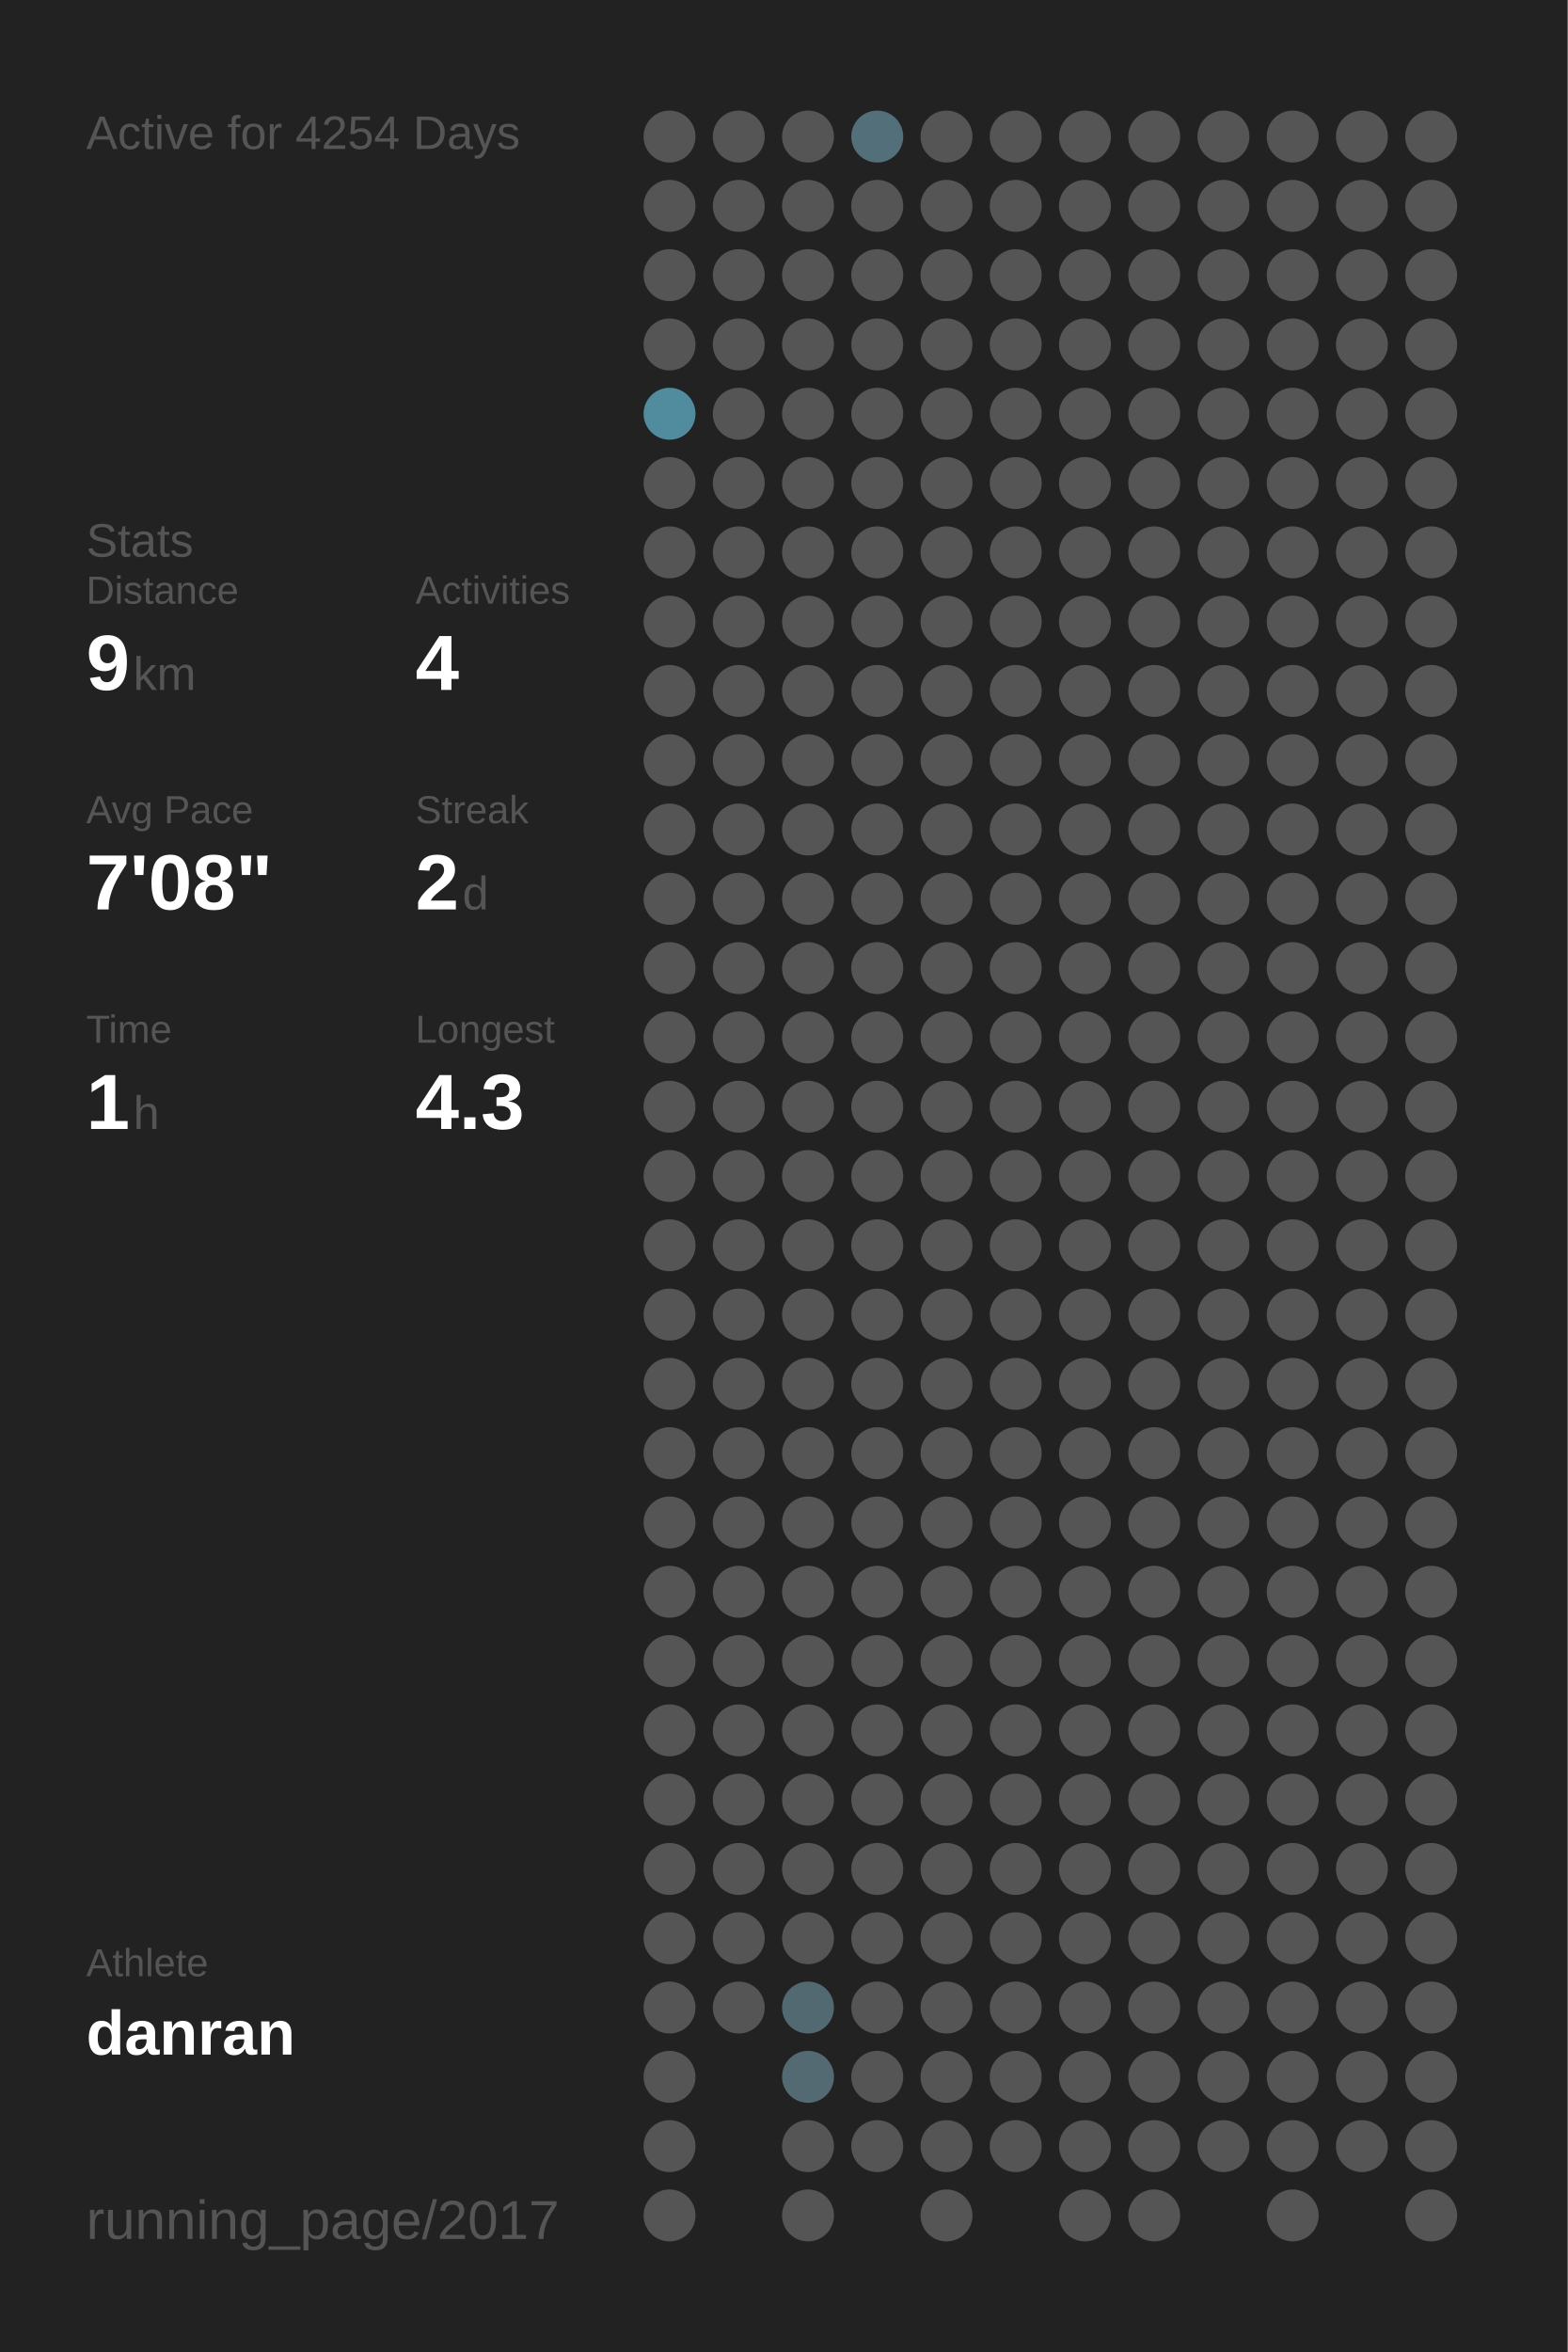
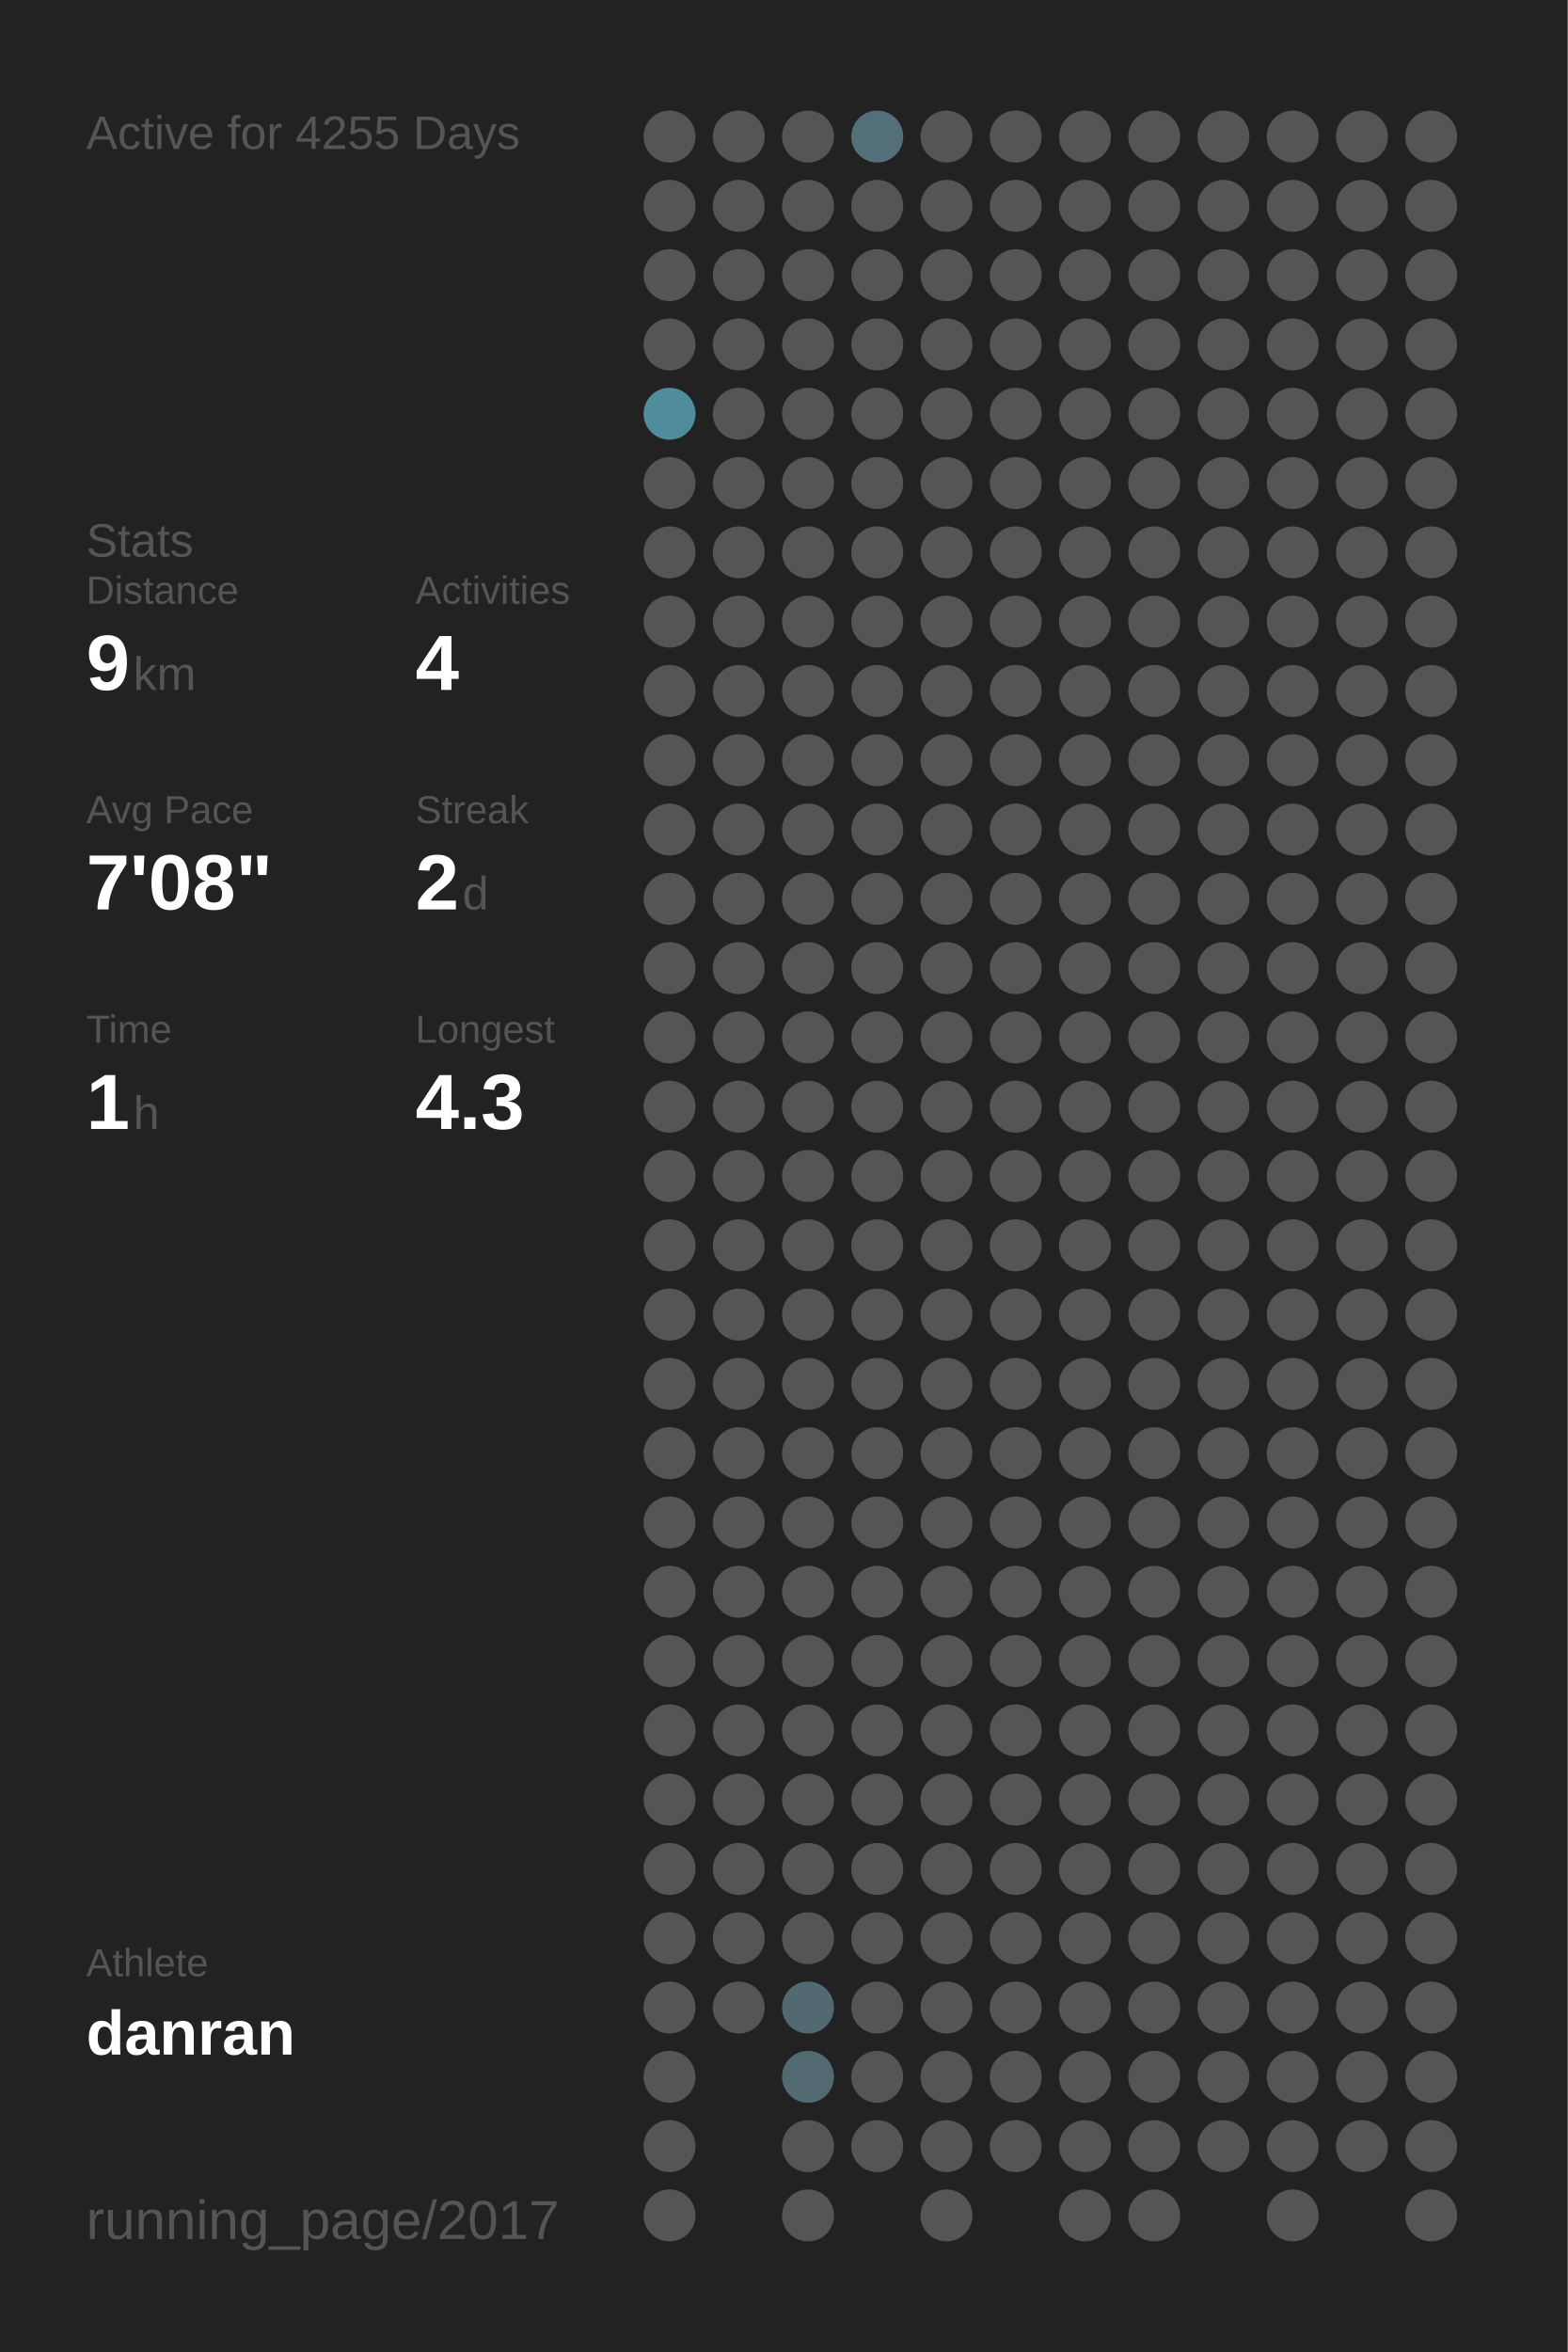
<svg xmlns="http://www.w3.org/2000/svg" baseProfile="full" height="300mm" version="1.1" viewBox="0,0,200,300" width="200mm">
  <defs />
  <rect fill="#222222" height="300" width="200" x="0" y="0" />
-   <text fill="#555555" style="font-size:6px; font-family:Arial;" x="11" y="19">Active for 4254 Days</text>
+   <text fill="#555555" style="font-size:6px; font-family:Arial;" x="11" y="19">Active for 4255 Days</text>
  <text fill="#555555" style="font-size:6px; font-family:Arial;" x="11" y="71">Stats</text>
  <text fill="#555555" style="font-size:5px; font-family:Arial;" x="11" y="77">Distance</text>
  <text fill="#FFFFFF" style="font-size:10px; font-family:Arial; font-weight:bold;" x="11" y="88">9</text>
  <text fill="#555555" style="font-size:6px; font-family:Arial;" x="17" y="88">km</text>
  <text fill="#555555" style="font-size:5px; font-family:Arial;" x="53" y="77">Activities</text>
  <text fill="#FFFFFF" style="font-size:10px; font-family:Arial; font-weight:bold;" x="53" y="88">4</text>
  <text fill="#555555" style="font-size:5px; font-family:Arial;" x="11" y="105">Avg Pace</text>
  <text fill="#FFFFFF" style="font-size:10px; font-family:Arial; font-weight:bold;" x="11" y="116">7'08"</text>
  <text fill="#555555" style="font-size:5px; font-family:Arial;" x="53" y="105">Streak</text>
  <text fill="#FFFFFF" style="font-size:10px; font-family:Arial; font-weight:bold;" x="53" y="116">2</text>
  <text fill="#555555" style="font-size:6px; font-family:Arial;" x="59" y="116">d</text>
  <text fill="#555555" style="font-size:5px; font-family:Arial;" x="11" y="133">Time</text>
  <text fill="#FFFFFF" style="font-size:10px; font-family:Arial; font-weight:bold;" x="11" y="144">1</text>
  <text fill="#555555" style="font-size:6px; font-family:Arial;" x="17" y="144">h</text>
  <text fill="#555555" style="font-size:5px; font-family:Arial;" x="53" y="133">Longest</text>
  <text fill="#FFFFFF" style="font-size:10px; font-family:Arial; font-weight:bold;" x="53" y="144">4.3</text>
  <text fill="#555555" style="font-size:5px; font-family:Arial;" x="11" y="252.065">Athlete</text>
  <text fill="#FFFFFF" style="font-size:8px; font-family:Arial; font-weight:bold;" x="11" y="262.065">danran</text>
  <text fill="#555555" style="font-size:7px; font-family:Arial;" x="11" y="285.581">running_page/2017</text>
  <circle cx="85.417" cy="17.419" fill="#555555" r="3.312" />
  <circle cx="85.417" cy="26.258" fill="#555555" r="3.312" />
  <circle cx="85.417" cy="35.097" fill="#555555" r="3.312" />
  <circle cx="85.417" cy="43.935" fill="#555555" r="3.312" />
  <circle cx="85.417" cy="52.774" fill="#518b9e" r="3.312" />
  <circle cx="85.417" cy="61.613" fill="#555555" r="3.312" />
  <circle cx="85.417" cy="70.452" fill="#555555" r="3.312" />
  <circle cx="85.417" cy="79.29" fill="#555555" r="3.312" />
  <circle cx="85.417" cy="88.129" fill="#555555" r="3.312" />
  <circle cx="85.417" cy="96.968" fill="#555555" r="3.312" />
  <circle cx="85.417" cy="105.806" fill="#555555" r="3.312" />
  <circle cx="85.417" cy="114.645" fill="#555555" r="3.312" />
  <circle cx="85.417" cy="123.484" fill="#555555" r="3.312" />
  <circle cx="85.417" cy="132.323" fill="#555555" r="3.312" />
  <circle cx="85.417" cy="141.161" fill="#555555" r="3.312" />
  <circle cx="85.417" cy="150" fill="#555555" r="3.312" />
  <circle cx="85.417" cy="158.839" fill="#555555" r="3.312" />
  <circle cx="85.417" cy="167.677" fill="#555555" r="3.312" />
  <circle cx="85.417" cy="176.516" fill="#555555" r="3.312" />
  <circle cx="85.417" cy="185.355" fill="#555555" r="3.312" />
  <circle cx="85.417" cy="194.194" fill="#555555" r="3.312" />
  <circle cx="85.417" cy="203.032" fill="#555555" r="3.312" />
  <circle cx="85.417" cy="211.871" fill="#555555" r="3.312" />
  <circle cx="85.417" cy="220.71" fill="#555555" r="3.312" />
  <circle cx="85.417" cy="229.548" fill="#555555" r="3.312" />
  <circle cx="85.417" cy="238.387" fill="#555555" r="3.312" />
  <circle cx="85.417" cy="247.226" fill="#555555" r="3.312" />
  <circle cx="85.417" cy="256.065" fill="#555555" r="3.312" />
  <circle cx="85.417" cy="264.903" fill="#555555" r="3.312" />
  <circle cx="85.417" cy="273.742" fill="#555555" r="3.312" />
  <circle cx="85.417" cy="282.581" fill="#555555" r="3.312" />
  <circle cx="94.25" cy="17.419" fill="#555555" r="3.312" />
  <circle cx="94.25" cy="26.258" fill="#555555" r="3.312" />
  <circle cx="94.25" cy="35.097" fill="#555555" r="3.312" />
  <circle cx="94.25" cy="43.935" fill="#555555" r="3.312" />
  <circle cx="94.25" cy="52.774" fill="#555555" r="3.312" />
  <circle cx="94.25" cy="61.613" fill="#555555" r="3.312" />
  <circle cx="94.25" cy="70.452" fill="#555555" r="3.312" />
  <circle cx="94.25" cy="79.29" fill="#555555" r="3.312" />
  <circle cx="94.25" cy="88.129" fill="#555555" r="3.312" />
  <circle cx="94.25" cy="96.968" fill="#555555" r="3.312" />
  <circle cx="94.25" cy="105.806" fill="#555555" r="3.312" />
  <circle cx="94.25" cy="114.645" fill="#555555" r="3.312" />
  <circle cx="94.25" cy="123.484" fill="#555555" r="3.312" />
  <circle cx="94.25" cy="132.323" fill="#555555" r="3.312" />
  <circle cx="94.25" cy="141.161" fill="#555555" r="3.312" />
  <circle cx="94.25" cy="150" fill="#555555" r="3.312" />
  <circle cx="94.25" cy="158.839" fill="#555555" r="3.312" />
  <circle cx="94.25" cy="167.677" fill="#555555" r="3.312" />
  <circle cx="94.25" cy="176.516" fill="#555555" r="3.312" />
  <circle cx="94.25" cy="185.355" fill="#555555" r="3.312" />
  <circle cx="94.25" cy="194.194" fill="#555555" r="3.312" />
  <circle cx="94.25" cy="203.032" fill="#555555" r="3.312" />
  <circle cx="94.25" cy="211.871" fill="#555555" r="3.312" />
  <circle cx="94.25" cy="220.71" fill="#555555" r="3.312" />
  <circle cx="94.25" cy="229.548" fill="#555555" r="3.312" />
  <circle cx="94.25" cy="238.387" fill="#555555" r="3.312" />
  <circle cx="94.25" cy="247.226" fill="#555555" r="3.312" />
  <circle cx="94.25" cy="256.065" fill="#555555" r="3.312" />
  <circle cx="103.083" cy="17.419" fill="#555555" r="3.312" />
  <circle cx="103.083" cy="26.258" fill="#555555" r="3.312" />
  <circle cx="103.083" cy="35.097" fill="#555555" r="3.312" />
  <circle cx="103.083" cy="43.935" fill="#555555" r="3.312" />
  <circle cx="103.083" cy="52.774" fill="#555555" r="3.312" />
  <circle cx="103.083" cy="61.613" fill="#555555" r="3.312" />
  <circle cx="103.083" cy="70.452" fill="#555555" r="3.312" />
  <circle cx="103.083" cy="79.29" fill="#555555" r="3.312" />
  <circle cx="103.083" cy="88.129" fill="#555555" r="3.312" />
  <circle cx="103.083" cy="96.968" fill="#555555" r="3.312" />
  <circle cx="103.083" cy="105.806" fill="#555555" r="3.312" />
  <circle cx="103.083" cy="114.645" fill="#555555" r="3.312" />
  <circle cx="103.083" cy="123.484" fill="#555555" r="3.312" />
  <circle cx="103.083" cy="132.323" fill="#555555" r="3.312" />
  <circle cx="103.083" cy="141.161" fill="#555555" r="3.312" />
  <circle cx="103.083" cy="150" fill="#555555" r="3.312" />
  <circle cx="103.083" cy="158.839" fill="#555555" r="3.312" />
  <circle cx="103.083" cy="167.677" fill="#555555" r="3.312" />
  <circle cx="103.083" cy="176.516" fill="#555555" r="3.312" />
  <circle cx="103.083" cy="185.355" fill="#555555" r="3.312" />
  <circle cx="103.083" cy="194.194" fill="#555555" r="3.312" />
  <circle cx="103.083" cy="203.032" fill="#555555" r="3.312" />
  <circle cx="103.083" cy="211.871" fill="#555555" r="3.312" />
  <circle cx="103.083" cy="220.71" fill="#555555" r="3.312" />
  <circle cx="103.083" cy="229.548" fill="#555555" r="3.312" />
  <circle cx="103.083" cy="238.387" fill="#555555" r="3.312" />
  <circle cx="103.083" cy="247.226" fill="#555555" r="3.312" />
  <circle cx="103.083" cy="256.065" fill="#536971" r="3.312" />
  <circle cx="103.083" cy="264.903" fill="#536a72" r="3.312" />
  <circle cx="103.083" cy="273.742" fill="#555555" r="3.312" />
  <circle cx="103.083" cy="282.581" fill="#555555" r="3.312" />
  <circle cx="111.917" cy="17.419" fill="#536f79" r="3.312" />
  <circle cx="111.917" cy="26.258" fill="#555555" r="3.312" />
  <circle cx="111.917" cy="35.097" fill="#555555" r="3.312" />
  <circle cx="111.917" cy="43.935" fill="#555555" r="3.312" />
  <circle cx="111.917" cy="52.774" fill="#555555" r="3.312" />
  <circle cx="111.917" cy="61.613" fill="#555555" r="3.312" />
  <circle cx="111.917" cy="70.452" fill="#555555" r="3.312" />
  <circle cx="111.917" cy="79.29" fill="#555555" r="3.312" />
  <circle cx="111.917" cy="88.129" fill="#555555" r="3.312" />
  <circle cx="111.917" cy="96.968" fill="#555555" r="3.312" />
  <circle cx="111.917" cy="105.806" fill="#555555" r="3.312" />
  <circle cx="111.917" cy="114.645" fill="#555555" r="3.312" />
  <circle cx="111.917" cy="123.484" fill="#555555" r="3.312" />
  <circle cx="111.917" cy="132.323" fill="#555555" r="3.312" />
  <circle cx="111.917" cy="141.161" fill="#555555" r="3.312" />
  <circle cx="111.917" cy="150" fill="#555555" r="3.312" />
  <circle cx="111.917" cy="158.839" fill="#555555" r="3.312" />
  <circle cx="111.917" cy="167.677" fill="#555555" r="3.312" />
  <circle cx="111.917" cy="176.516" fill="#555555" r="3.312" />
  <circle cx="111.917" cy="185.355" fill="#555555" r="3.312" />
  <circle cx="111.917" cy="194.194" fill="#555555" r="3.312" />
  <circle cx="111.917" cy="203.032" fill="#555555" r="3.312" />
  <circle cx="111.917" cy="211.871" fill="#555555" r="3.312" />
  <circle cx="111.917" cy="220.71" fill="#555555" r="3.312" />
  <circle cx="111.917" cy="229.548" fill="#555555" r="3.312" />
  <circle cx="111.917" cy="238.387" fill="#555555" r="3.312" />
  <circle cx="111.917" cy="247.226" fill="#555555" r="3.312" />
  <circle cx="111.917" cy="256.065" fill="#555555" r="3.312" />
  <circle cx="111.917" cy="264.903" fill="#555555" r="3.312" />
  <circle cx="111.917" cy="273.742" fill="#555555" r="3.312" />
  <circle cx="120.75" cy="17.419" fill="#555555" r="3.312" />
  <circle cx="120.75" cy="26.258" fill="#555555" r="3.312" />
  <circle cx="120.75" cy="35.097" fill="#555555" r="3.312" />
  <circle cx="120.75" cy="43.935" fill="#555555" r="3.312" />
  <circle cx="120.75" cy="52.774" fill="#555555" r="3.312" />
  <circle cx="120.75" cy="61.613" fill="#555555" r="3.312" />
  <circle cx="120.75" cy="70.452" fill="#555555" r="3.312" />
  <circle cx="120.75" cy="79.29" fill="#555555" r="3.312" />
  <circle cx="120.75" cy="88.129" fill="#555555" r="3.312" />
  <circle cx="120.75" cy="96.968" fill="#555555" r="3.312" />
  <circle cx="120.75" cy="105.806" fill="#555555" r="3.312" />
  <circle cx="120.75" cy="114.645" fill="#555555" r="3.312" />
  <circle cx="120.75" cy="123.484" fill="#555555" r="3.312" />
  <circle cx="120.75" cy="132.323" fill="#555555" r="3.312" />
  <circle cx="120.75" cy="141.161" fill="#555555" r="3.312" />
  <circle cx="120.75" cy="150" fill="#555555" r="3.312" />
  <circle cx="120.75" cy="158.839" fill="#555555" r="3.312" />
  <circle cx="120.75" cy="167.677" fill="#555555" r="3.312" />
  <circle cx="120.75" cy="176.516" fill="#555555" r="3.312" />
  <circle cx="120.75" cy="185.355" fill="#555555" r="3.312" />
  <circle cx="120.75" cy="194.194" fill="#555555" r="3.312" />
  <circle cx="120.75" cy="203.032" fill="#555555" r="3.312" />
  <circle cx="120.75" cy="211.871" fill="#555555" r="3.312" />
  <circle cx="120.75" cy="220.71" fill="#555555" r="3.312" />
  <circle cx="120.75" cy="229.548" fill="#555555" r="3.312" />
  <circle cx="120.75" cy="238.387" fill="#555555" r="3.312" />
  <circle cx="120.75" cy="247.226" fill="#555555" r="3.312" />
  <circle cx="120.75" cy="256.065" fill="#555555" r="3.312" />
  <circle cx="120.75" cy="264.903" fill="#555555" r="3.312" />
  <circle cx="120.75" cy="273.742" fill="#555555" r="3.312" />
  <circle cx="120.75" cy="282.581" fill="#555555" r="3.312" />
  <circle cx="129.583" cy="17.419" fill="#555555" r="3.312" />
  <circle cx="129.583" cy="26.258" fill="#555555" r="3.312" />
  <circle cx="129.583" cy="35.097" fill="#555555" r="3.312" />
  <circle cx="129.583" cy="43.935" fill="#555555" r="3.312" />
  <circle cx="129.583" cy="52.774" fill="#555555" r="3.312" />
  <circle cx="129.583" cy="61.613" fill="#555555" r="3.312" />
  <circle cx="129.583" cy="70.452" fill="#555555" r="3.312" />
  <circle cx="129.583" cy="79.29" fill="#555555" r="3.312" />
  <circle cx="129.583" cy="88.129" fill="#555555" r="3.312" />
  <circle cx="129.583" cy="96.968" fill="#555555" r="3.312" />
  <circle cx="129.583" cy="105.806" fill="#555555" r="3.312" />
  <circle cx="129.583" cy="114.645" fill="#555555" r="3.312" />
  <circle cx="129.583" cy="123.484" fill="#555555" r="3.312" />
  <circle cx="129.583" cy="132.323" fill="#555555" r="3.312" />
  <circle cx="129.583" cy="141.161" fill="#555555" r="3.312" />
  <circle cx="129.583" cy="150" fill="#555555" r="3.312" />
  <circle cx="129.583" cy="158.839" fill="#555555" r="3.312" />
  <circle cx="129.583" cy="167.677" fill="#555555" r="3.312" />
  <circle cx="129.583" cy="176.516" fill="#555555" r="3.312" />
  <circle cx="129.583" cy="185.355" fill="#555555" r="3.312" />
  <circle cx="129.583" cy="194.194" fill="#555555" r="3.312" />
  <circle cx="129.583" cy="203.032" fill="#555555" r="3.312" />
  <circle cx="129.583" cy="211.871" fill="#555555" r="3.312" />
  <circle cx="129.583" cy="220.71" fill="#555555" r="3.312" />
  <circle cx="129.583" cy="229.548" fill="#555555" r="3.312" />
  <circle cx="129.583" cy="238.387" fill="#555555" r="3.312" />
  <circle cx="129.583" cy="247.226" fill="#555555" r="3.312" />
  <circle cx="129.583" cy="256.065" fill="#555555" r="3.312" />
  <circle cx="129.583" cy="264.903" fill="#555555" r="3.312" />
  <circle cx="129.583" cy="273.742" fill="#555555" r="3.312" />
  <circle cx="138.417" cy="17.419" fill="#555555" r="3.312" />
  <circle cx="138.417" cy="26.258" fill="#555555" r="3.312" />
  <circle cx="138.417" cy="35.097" fill="#555555" r="3.312" />
  <circle cx="138.417" cy="43.935" fill="#555555" r="3.312" />
  <circle cx="138.417" cy="52.774" fill="#555555" r="3.312" />
  <circle cx="138.417" cy="61.613" fill="#555555" r="3.312" />
  <circle cx="138.417" cy="70.452" fill="#555555" r="3.312" />
  <circle cx="138.417" cy="79.29" fill="#555555" r="3.312" />
  <circle cx="138.417" cy="88.129" fill="#555555" r="3.312" />
  <circle cx="138.417" cy="96.968" fill="#555555" r="3.312" />
  <circle cx="138.417" cy="105.806" fill="#555555" r="3.312" />
  <circle cx="138.417" cy="114.645" fill="#555555" r="3.312" />
  <circle cx="138.417" cy="123.484" fill="#555555" r="3.312" />
  <circle cx="138.417" cy="132.323" fill="#555555" r="3.312" />
  <circle cx="138.417" cy="141.161" fill="#555555" r="3.312" />
  <circle cx="138.417" cy="150" fill="#555555" r="3.312" />
  <circle cx="138.417" cy="158.839" fill="#555555" r="3.312" />
  <circle cx="138.417" cy="167.677" fill="#555555" r="3.312" />
  <circle cx="138.417" cy="176.516" fill="#555555" r="3.312" />
  <circle cx="138.417" cy="185.355" fill="#555555" r="3.312" />
  <circle cx="138.417" cy="194.194" fill="#555555" r="3.312" />
  <circle cx="138.417" cy="203.032" fill="#555555" r="3.312" />
  <circle cx="138.417" cy="211.871" fill="#555555" r="3.312" />
  <circle cx="138.417" cy="220.71" fill="#555555" r="3.312" />
  <circle cx="138.417" cy="229.548" fill="#555555" r="3.312" />
  <circle cx="138.417" cy="238.387" fill="#555555" r="3.312" />
  <circle cx="138.417" cy="247.226" fill="#555555" r="3.312" />
  <circle cx="138.417" cy="256.065" fill="#555555" r="3.312" />
  <circle cx="138.417" cy="264.903" fill="#555555" r="3.312" />
  <circle cx="138.417" cy="273.742" fill="#555555" r="3.312" />
  <circle cx="138.417" cy="282.581" fill="#555555" r="3.312" />
  <circle cx="147.25" cy="17.419" fill="#555555" r="3.312" />
  <circle cx="147.25" cy="26.258" fill="#555555" r="3.312" />
  <circle cx="147.25" cy="35.097" fill="#555555" r="3.312" />
  <circle cx="147.25" cy="43.935" fill="#555555" r="3.312" />
  <circle cx="147.25" cy="52.774" fill="#555555" r="3.312" />
  <circle cx="147.25" cy="61.613" fill="#555555" r="3.312" />
  <circle cx="147.25" cy="70.452" fill="#555555" r="3.312" />
  <circle cx="147.25" cy="79.29" fill="#555555" r="3.312" />
  <circle cx="147.25" cy="88.129" fill="#555555" r="3.312" />
  <circle cx="147.25" cy="96.968" fill="#555555" r="3.312" />
  <circle cx="147.25" cy="105.806" fill="#555555" r="3.312" />
  <circle cx="147.25" cy="114.645" fill="#555555" r="3.312" />
  <circle cx="147.25" cy="123.484" fill="#555555" r="3.312" />
  <circle cx="147.25" cy="132.323" fill="#555555" r="3.312" />
  <circle cx="147.25" cy="141.161" fill="#555555" r="3.312" />
  <circle cx="147.25" cy="150" fill="#555555" r="3.312" />
  <circle cx="147.25" cy="158.839" fill="#555555" r="3.312" />
  <circle cx="147.25" cy="167.677" fill="#555555" r="3.312" />
  <circle cx="147.25" cy="176.516" fill="#555555" r="3.312" />
  <circle cx="147.25" cy="185.355" fill="#555555" r="3.312" />
  <circle cx="147.25" cy="194.194" fill="#555555" r="3.312" />
  <circle cx="147.25" cy="203.032" fill="#555555" r="3.312" />
  <circle cx="147.25" cy="211.871" fill="#555555" r="3.312" />
  <circle cx="147.25" cy="220.71" fill="#555555" r="3.312" />
  <circle cx="147.25" cy="229.548" fill="#555555" r="3.312" />
  <circle cx="147.25" cy="238.387" fill="#555555" r="3.312" />
  <circle cx="147.25" cy="247.226" fill="#555555" r="3.312" />
  <circle cx="147.25" cy="256.065" fill="#555555" r="3.312" />
  <circle cx="147.25" cy="264.903" fill="#555555" r="3.312" />
  <circle cx="147.25" cy="273.742" fill="#555555" r="3.312" />
  <circle cx="147.25" cy="282.581" fill="#555555" r="3.312" />
  <circle cx="156.083" cy="17.419" fill="#555555" r="3.312" />
  <circle cx="156.083" cy="26.258" fill="#555555" r="3.312" />
  <circle cx="156.083" cy="35.097" fill="#555555" r="3.312" />
  <circle cx="156.083" cy="43.935" fill="#555555" r="3.312" />
  <circle cx="156.083" cy="52.774" fill="#555555" r="3.312" />
  <circle cx="156.083" cy="61.613" fill="#555555" r="3.312" />
  <circle cx="156.083" cy="70.452" fill="#555555" r="3.312" />
  <circle cx="156.083" cy="79.29" fill="#555555" r="3.312" />
  <circle cx="156.083" cy="88.129" fill="#555555" r="3.312" />
  <circle cx="156.083" cy="96.968" fill="#555555" r="3.312" />
  <circle cx="156.083" cy="105.806" fill="#555555" r="3.312" />
  <circle cx="156.083" cy="114.645" fill="#555555" r="3.312" />
  <circle cx="156.083" cy="123.484" fill="#555555" r="3.312" />
  <circle cx="156.083" cy="132.323" fill="#555555" r="3.312" />
  <circle cx="156.083" cy="141.161" fill="#555555" r="3.312" />
  <circle cx="156.083" cy="150" fill="#555555" r="3.312" />
  <circle cx="156.083" cy="158.839" fill="#555555" r="3.312" />
  <circle cx="156.083" cy="167.677" fill="#555555" r="3.312" />
  <circle cx="156.083" cy="176.516" fill="#555555" r="3.312" />
  <circle cx="156.083" cy="185.355" fill="#555555" r="3.312" />
  <circle cx="156.083" cy="194.194" fill="#555555" r="3.312" />
  <circle cx="156.083" cy="203.032" fill="#555555" r="3.312" />
  <circle cx="156.083" cy="211.871" fill="#555555" r="3.312" />
  <circle cx="156.083" cy="220.71" fill="#555555" r="3.312" />
  <circle cx="156.083" cy="229.548" fill="#555555" r="3.312" />
  <circle cx="156.083" cy="238.387" fill="#555555" r="3.312" />
  <circle cx="156.083" cy="247.226" fill="#555555" r="3.312" />
  <circle cx="156.083" cy="256.065" fill="#555555" r="3.312" />
  <circle cx="156.083" cy="264.903" fill="#555555" r="3.312" />
  <circle cx="156.083" cy="273.742" fill="#555555" r="3.312" />
  <circle cx="164.917" cy="17.419" fill="#555555" r="3.312" />
  <circle cx="164.917" cy="26.258" fill="#555555" r="3.312" />
  <circle cx="164.917" cy="35.097" fill="#555555" r="3.312" />
  <circle cx="164.917" cy="43.935" fill="#555555" r="3.312" />
  <circle cx="164.917" cy="52.774" fill="#555555" r="3.312" />
  <circle cx="164.917" cy="61.613" fill="#555555" r="3.312" />
  <circle cx="164.917" cy="70.452" fill="#555555" r="3.312" />
  <circle cx="164.917" cy="79.29" fill="#555555" r="3.312" />
  <circle cx="164.917" cy="88.129" fill="#555555" r="3.312" />
  <circle cx="164.917" cy="96.968" fill="#555555" r="3.312" />
  <circle cx="164.917" cy="105.806" fill="#555555" r="3.312" />
  <circle cx="164.917" cy="114.645" fill="#555555" r="3.312" />
  <circle cx="164.917" cy="123.484" fill="#555555" r="3.312" />
  <circle cx="164.917" cy="132.323" fill="#555555" r="3.312" />
  <circle cx="164.917" cy="141.161" fill="#555555" r="3.312" />
  <circle cx="164.917" cy="150" fill="#555555" r="3.312" />
  <circle cx="164.917" cy="158.839" fill="#555555" r="3.312" />
  <circle cx="164.917" cy="167.677" fill="#555555" r="3.312" />
  <circle cx="164.917" cy="176.516" fill="#555555" r="3.312" />
  <circle cx="164.917" cy="185.355" fill="#555555" r="3.312" />
  <circle cx="164.917" cy="194.194" fill="#555555" r="3.312" />
  <circle cx="164.917" cy="203.032" fill="#555555" r="3.312" />
  <circle cx="164.917" cy="211.871" fill="#555555" r="3.312" />
  <circle cx="164.917" cy="220.71" fill="#555555" r="3.312" />
  <circle cx="164.917" cy="229.548" fill="#555555" r="3.312" />
  <circle cx="164.917" cy="238.387" fill="#555555" r="3.312" />
  <circle cx="164.917" cy="247.226" fill="#555555" r="3.312" />
  <circle cx="164.917" cy="256.065" fill="#555555" r="3.312" />
  <circle cx="164.917" cy="264.903" fill="#555555" r="3.312" />
  <circle cx="164.917" cy="273.742" fill="#555555" r="3.312" />
  <circle cx="164.917" cy="282.581" fill="#555555" r="3.312" />
  <circle cx="173.75" cy="17.419" fill="#555555" r="3.312" />
  <circle cx="173.75" cy="26.258" fill="#555555" r="3.312" />
  <circle cx="173.75" cy="35.097" fill="#555555" r="3.312" />
  <circle cx="173.75" cy="43.935" fill="#555555" r="3.312" />
  <circle cx="173.75" cy="52.774" fill="#555555" r="3.312" />
  <circle cx="173.75" cy="61.613" fill="#555555" r="3.312" />
  <circle cx="173.75" cy="70.452" fill="#555555" r="3.312" />
  <circle cx="173.75" cy="79.29" fill="#555555" r="3.312" />
  <circle cx="173.75" cy="88.129" fill="#555555" r="3.312" />
  <circle cx="173.75" cy="96.968" fill="#555555" r="3.312" />
  <circle cx="173.75" cy="105.806" fill="#555555" r="3.312" />
  <circle cx="173.75" cy="114.645" fill="#555555" r="3.312" />
  <circle cx="173.75" cy="123.484" fill="#555555" r="3.312" />
  <circle cx="173.75" cy="132.323" fill="#555555" r="3.312" />
  <circle cx="173.75" cy="141.161" fill="#555555" r="3.312" />
  <circle cx="173.75" cy="150" fill="#555555" r="3.312" />
  <circle cx="173.75" cy="158.839" fill="#555555" r="3.312" />
  <circle cx="173.75" cy="167.677" fill="#555555" r="3.312" />
  <circle cx="173.75" cy="176.516" fill="#555555" r="3.312" />
  <circle cx="173.75" cy="185.355" fill="#555555" r="3.312" />
  <circle cx="173.75" cy="194.194" fill="#555555" r="3.312" />
  <circle cx="173.75" cy="203.032" fill="#555555" r="3.312" />
  <circle cx="173.75" cy="211.871" fill="#555555" r="3.312" />
  <circle cx="173.75" cy="220.71" fill="#555555" r="3.312" />
  <circle cx="173.75" cy="229.548" fill="#555555" r="3.312" />
  <circle cx="173.75" cy="238.387" fill="#555555" r="3.312" />
  <circle cx="173.75" cy="247.226" fill="#555555" r="3.312" />
  <circle cx="173.75" cy="256.065" fill="#555555" r="3.312" />
  <circle cx="173.75" cy="264.903" fill="#555555" r="3.312" />
  <circle cx="173.75" cy="273.742" fill="#555555" r="3.312" />
  <circle cx="182.583" cy="17.419" fill="#555555" r="3.312" />
  <circle cx="182.583" cy="26.258" fill="#555555" r="3.312" />
  <circle cx="182.583" cy="35.097" fill="#555555" r="3.312" />
  <circle cx="182.583" cy="43.935" fill="#555555" r="3.312" />
  <circle cx="182.583" cy="52.774" fill="#555555" r="3.312" />
  <circle cx="182.583" cy="61.613" fill="#555555" r="3.312" />
  <circle cx="182.583" cy="70.452" fill="#555555" r="3.312" />
  <circle cx="182.583" cy="79.29" fill="#555555" r="3.312" />
  <circle cx="182.583" cy="88.129" fill="#555555" r="3.312" />
  <circle cx="182.583" cy="96.968" fill="#555555" r="3.312" />
  <circle cx="182.583" cy="105.806" fill="#555555" r="3.312" />
  <circle cx="182.583" cy="114.645" fill="#555555" r="3.312" />
  <circle cx="182.583" cy="123.484" fill="#555555" r="3.312" />
  <circle cx="182.583" cy="132.323" fill="#555555" r="3.312" />
  <circle cx="182.583" cy="141.161" fill="#555555" r="3.312" />
  <circle cx="182.583" cy="150" fill="#555555" r="3.312" />
  <circle cx="182.583" cy="158.839" fill="#555555" r="3.312" />
  <circle cx="182.583" cy="167.677" fill="#555555" r="3.312" />
  <circle cx="182.583" cy="176.516" fill="#555555" r="3.312" />
  <circle cx="182.583" cy="185.355" fill="#555555" r="3.312" />
  <circle cx="182.583" cy="194.194" fill="#555555" r="3.312" />
  <circle cx="182.583" cy="203.032" fill="#555555" r="3.312" />
  <circle cx="182.583" cy="211.871" fill="#555555" r="3.312" />
  <circle cx="182.583" cy="220.71" fill="#555555" r="3.312" />
  <circle cx="182.583" cy="229.548" fill="#555555" r="3.312" />
  <circle cx="182.583" cy="238.387" fill="#555555" r="3.312" />
  <circle cx="182.583" cy="247.226" fill="#555555" r="3.312" />
  <circle cx="182.583" cy="256.065" fill="#555555" r="3.312" />
  <circle cx="182.583" cy="264.903" fill="#555555" r="3.312" />
  <circle cx="182.583" cy="273.742" fill="#555555" r="3.312" />
  <circle cx="182.583" cy="282.581" fill="#555555" r="3.312" />
</svg>
